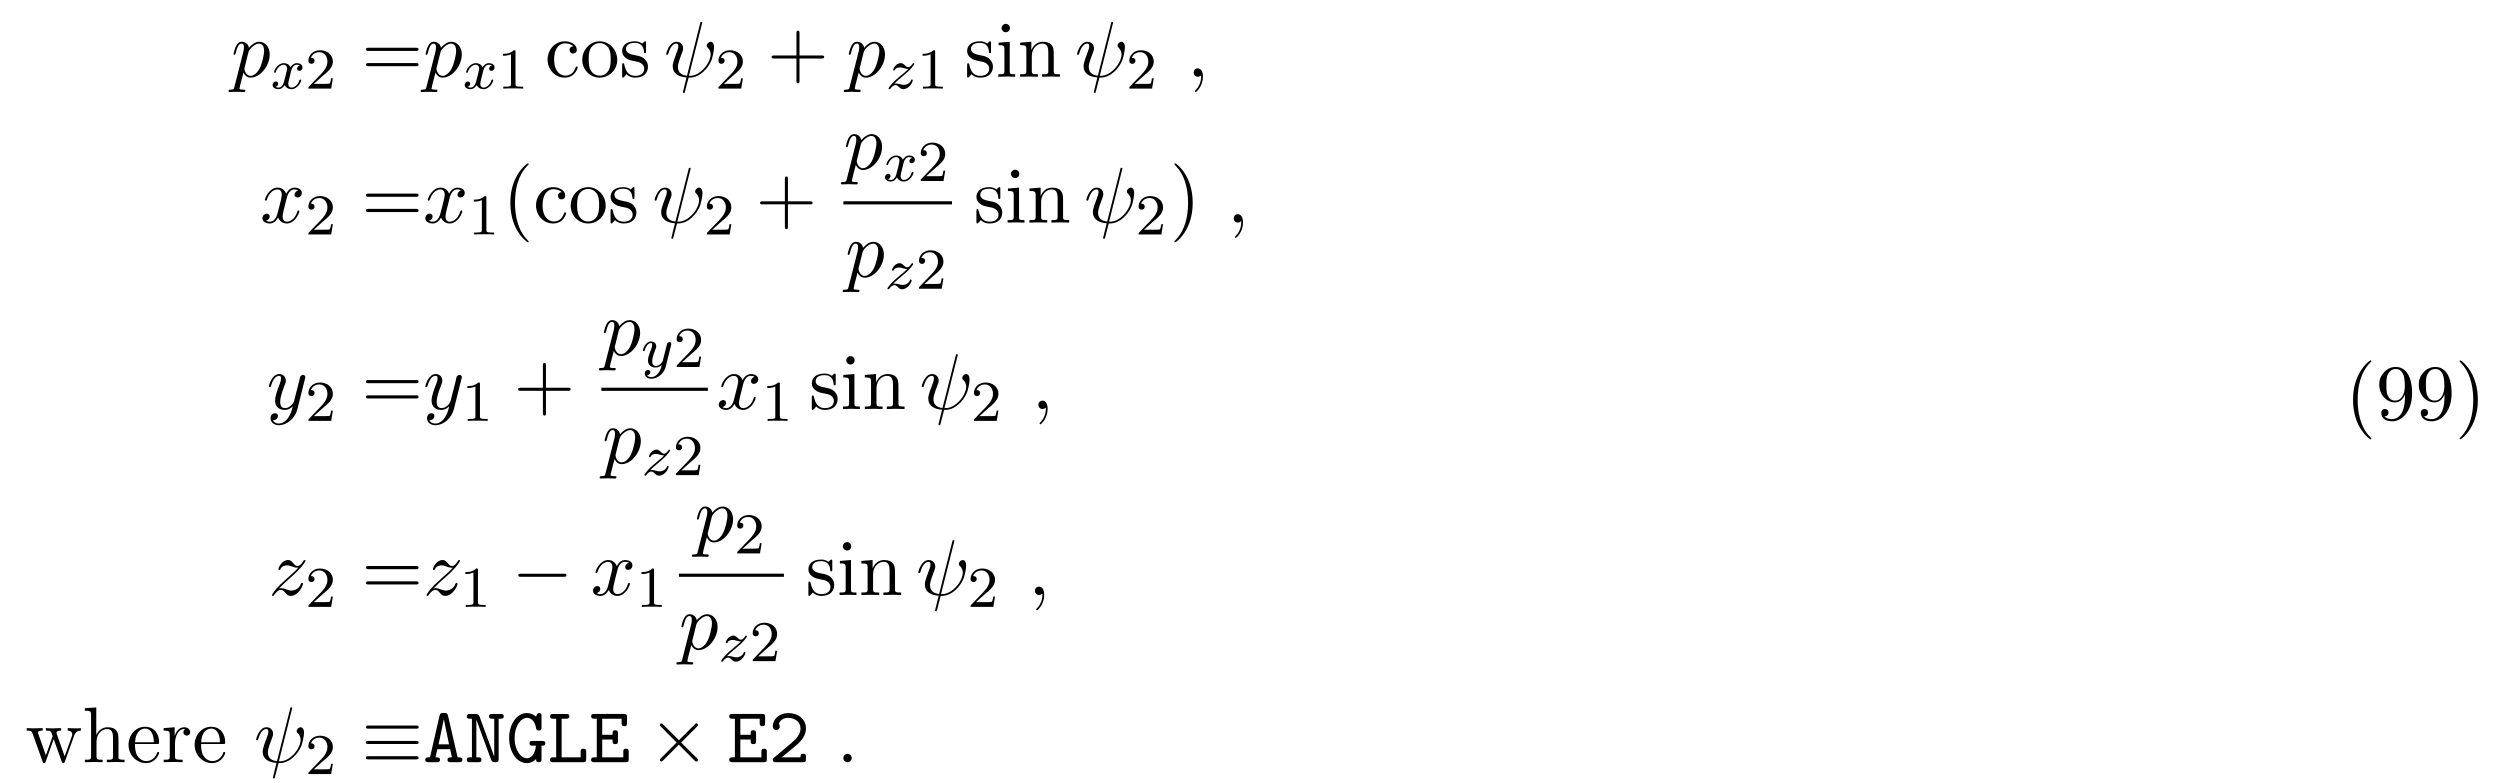
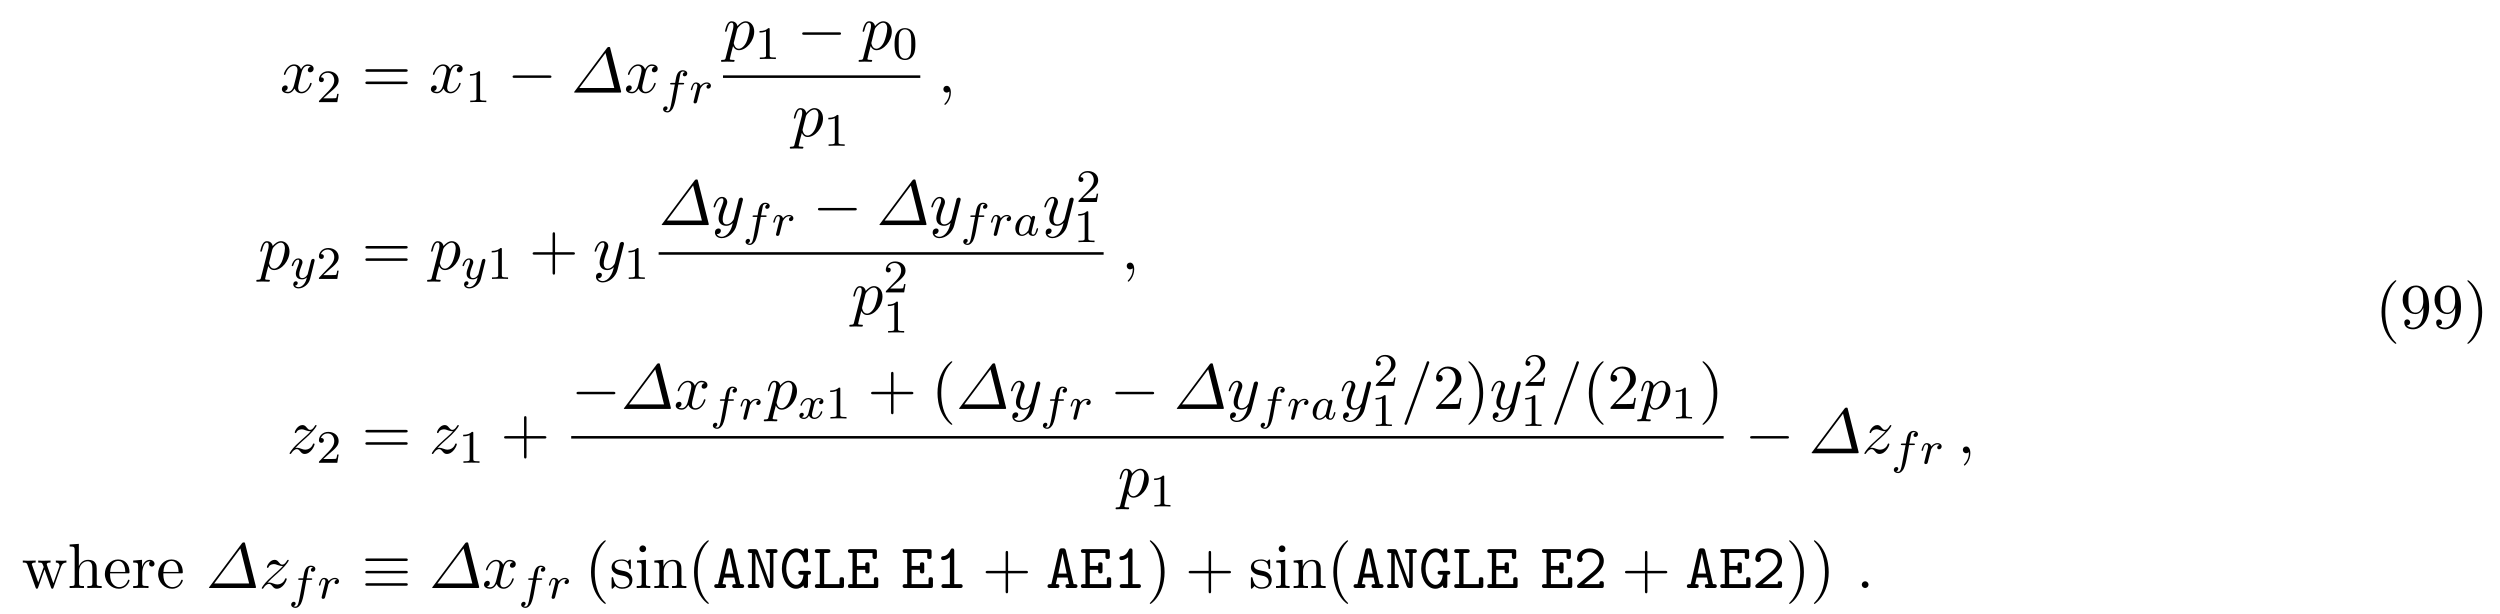
- <svg xmlns="http://www.w3.org/2000/svg" xmlns:xlink="http://www.w3.org/1999/xlink" height="108pt" viewBox="0 0 345 108" width="345pt">
+ <svg xmlns="http://www.w3.org/2000/svg" xmlns:xlink="http://www.w3.org/1999/xlink" height="105pt" viewBox="0 0 428 105" width="428pt">
  <symbol id="a" overflow="visible">
+     <path d="m3.641-3.297c.062-.281.312-1.281 1.078-1.281.062 0 .312 0 .547.141-.297.047-.516.328-.516.594 0 .172.109.375.406.375.25 0 .594-.203.594-.625 0-.578-.641-.734-1.016-.734-.641 0-1.016.578-1.141.844-.281-.734-.875-.844-1.188-.844-1.125 0-1.75 1.422-1.75 1.688 0 .109.109.109.125.109.094 0 .125-.016.141-.125.375-1.156 1.094-1.422 1.469-1.422.203 0 .594.094.594.734 0 .328-.188 1.062-.594 2.594-.172.672-.562 1.125-1.031 1.125-.078 0-.328 0-.547-.141.266-.047.5-.281.5-.578s-.234-.391-.391-.391c-.328 0-.609.281-.609.641 0 .5.547.719 1.031.719.719 0 1.109-.766 1.141-.828.141.391.531.828 1.188.828 1.109 0 1.734-1.406 1.734-1.688 0-.109-.094-.109-.125-.109-.094 0-.125.047-.141.125-.359 1.172-1.109 1.422-1.453 1.422-.422 0-.594-.344-.594-.719 0-.234.062-.469.172-.953zm0 0" />
+   </symbol>
+   <symbol id="b" overflow="visible">
+     <path d="m6.734-7.547c-.047-.219-.062-.266-.25-.266-.109 0-.188 0-.344.203l-5.516 7.391c-.094.109-.094.125-.094.156 0 .047.016.062.25.062h7.516c.188 0 .281 0 .281-.109 0-.047 0-.109-.016-.156zm-.828.766 1.5 6h-5.984zm0 0" />
+   </symbol>
+   <symbol id="c" overflow="visible">
    <path d="m.484 1.328c-.078.375-.109.453-.578.453-.141 0-.25 0-.25.203 0 .094.047.125.141.125.297 0 .609-.031.906-.031.359 0 .734.031 1.078.031.062 0 .203 0 .203-.219 0-.109-.109-.109-.266-.109-.547 0-.547-.078-.547-.172 0-.141.469-1.922.547-2.188.141.312.438.703 1 .703 1.266 0 2.625-1.594 2.625-3.203 0-1.016-.625-1.75-1.453-1.75-.547 0-1.062.406-1.422.828-.109-.594-.578-.828-.984-.828-.5 0-.703.438-.812.625-.188.375-.328 1.031-.328 1.062 0 .109.109.109.125.109.109 0 .125-.016.188-.25.188-.781.406-1.297.797-1.297.188 0 .328.078.328.5 0 .25-.031.375-.062.562zm1.922-4.734c.078-.297.375-.594.578-.766.375-.328.688-.406.875-.406.438 0 .703.375.703 1.016 0 .656-.359 1.906-.562 2.312-.375.766-.891 1.125-1.297 1.125-.719 0-.859-.906-.859-.969 0-.016 0-.047.031-.172zm0 0" />
  </symbol>
-   <symbol id="b" overflow="visible">
-     <path d="m5.25-7.281c.016-.047.047-.109.047-.172 0-.109-.078-.109-.141-.109-.109 0-.125.016-.156.219l-1.812 7.203c-.828-.094-1.25-.5-1.25-1.219 0-.219 0-.5.594-2.031.047-.125.125-.312.125-.531 0-.5-.359-.906-.906-.906-1.031 0-1.438 1.594-1.438 1.688 0 .109.109.109.141.109.109 0 .109-.016.172-.203.297-1.031.734-1.344 1.094-1.344.094 0 .281 0 .281.344 0 .281-.109.562-.25.938-.531 1.375-.531 1.656-.531 1.844 0 1.031.859 1.484 1.906 1.547-.094.391-.094.422-.25 1-.031.109-.25 1-.25 1.031 0 .016 0 .109.141.109.016 0 .062 0 .094-.047.031-.016.094-.297.125-.438l.422-1.625c.406 0 1.359 0 2.391-1.172.438-.5.672-.984.797-1.312.094-.266.328-1.219.328-1.703 0-.609-.297-.766-.469-.766-.281 0-.547.297-.547.531 0 .141.062.203.156.297.125.125.391.406.391.922 0 .703-.562 1.594-.953 1.984-.953.969-1.656.969-2.047.969zm0 0" />
-   </symbol>
-   <symbol id="c" overflow="visible">
+   <symbol id="d" overflow="visible">
    <path d="m2.219-.016c0-.719-.281-1.141-.703-1.141-.359 0-.578.266-.578.578 0 .297.219.578.578.578.125 0 .266-.047.375-.141.047-.016.047-.031.062-.031s.016.016.016.156c0 .812-.375 1.469-.734 1.828-.125.125-.125.141-.125.172 0 .078.062.125.109.125.125 0 1-.844 1-2.125zm0 0" />
-   </symbol>
-   <symbol id="d" overflow="visible">
-     <path d="m3.641-3.297c.062-.281.312-1.281 1.078-1.281.062 0 .312 0 .547.141-.297.047-.516.328-.516.594 0 .172.109.375.406.375.25 0 .594-.203.594-.625 0-.578-.641-.734-1.016-.734-.641 0-1.016.578-1.141.844-.281-.734-.875-.844-1.188-.844-1.125 0-1.75 1.422-1.75 1.688 0 .109.109.109.125.109.094 0 .125-.016.141-.125.375-1.156 1.094-1.422 1.469-1.422.203 0 .594.094.594.734 0 .328-.188 1.062-.594 2.594-.172.672-.562 1.125-1.031 1.125-.078 0-.328 0-.547-.141.266-.047.5-.281.5-.578s-.234-.391-.391-.391c-.328 0-.609.281-.609.641 0 .5.547.719 1.031.719.719 0 1.109-.766 1.141-.828.141.391.531.828 1.188.828 1.109 0 1.734-1.406 1.734-1.688 0-.109-.094-.109-.125-.109-.094 0-.125.047-.141.125-.359 1.172-1.109 1.422-1.453 1.422-.422 0-.594-.344-.594-.719 0-.234.062-.469.172-.953zm0 0" />
  </symbol>
  <symbol id="e" overflow="visible">
    <path d="m5.297-4.156c.047-.156.047-.172.047-.25 0-.203-.156-.297-.312-.297-.109 0-.281.062-.391.234-.016.047-.109.391-.141.594-.078.281-.156.578-.219.859l-.5 1.969c-.047.156-.516.922-1.234.922-.547 0-.672-.469-.672-.875 0-.5.188-1.188.562-2.141.172-.453.219-.562.219-.781 0-.5-.359-.906-.906-.906-1.031 0-1.438 1.594-1.438 1.688 0 .109.109.109.141.109.109 0 .109-.016.172-.203.297-1.016.734-1.344 1.094-1.344.094 0 .281 0 .281.344 0 .281-.109.562-.188.766-.438 1.156-.641 1.781-.641 2.297 0 .969.688 1.297 1.344 1.297.422 0 .781-.188 1.094-.5-.141.578-.266 1.109-.703 1.688-.281.359-.703.688-1.203.688-.156 0-.641-.031-.828-.469.172 0 .312 0 .469-.125.109-.094.219-.234.219-.453 0-.328-.297-.375-.406-.375-.25 0-.609.172-.609.703 0 .547.484.953 1.156.953 1.125 0 2.25-.984 2.547-2.219zm0 0" />
  </symbol>
  <symbol id="f" overflow="visible">
    <path d="m1.453-.906c.594-.625.906-.906 1.297-1.25 0 0 .672-.578 1.062-.969 1.047-1.016 1.281-1.547 1.281-1.594 0-.109-.094-.109-.125-.109-.078 0-.109.031-.156.125-.328.531-.562.703-.828.703-.25 0-.391-.172-.547-.359-.203-.25-.391-.469-.75-.469-.828 0-1.328 1.016-1.328 1.25 0 .062.031.125.141.125.094 0 .109-.062.141-.125.203-.5.828-.516.922-.516.234 0 .438.078.688.172.438.156.562.156.844.156-.391.469-1.312 1.25-1.516 1.438l-.984.906c-.75.734-1.125 1.359-1.125 1.438 0 .109.109.109.125.109.094 0 .109-.031.188-.141.25-.391.578-.688.922-.688.25 0 .359.109.625.422.188.234.391.406.703.406 1.078 0 1.719-1.391 1.719-1.688 0-.047-.047-.109-.141-.109s-.109.062-.156.141c-.25.719-.938.922-1.297.922-.219 0-.422-.062-.641-.141-.375-.141-.547-.188-.766-.188-.031 0-.203 0-.297.031zm0 0" />
  </symbol>
  <symbol id="g" overflow="visible">
+     <path d="m4.781-7.766c.062-.141.062-.188.062-.203 0-.109-.094-.203-.219-.203-.078 0-.156.031-.188.094l-3.781 10.391c-.062.141-.062.188-.062.203 0 .109.109.203.219.203.141 0 .188-.062.25-.25zm0 0" />
+   </symbol>
+   <symbol id="h" overflow="visible">
    <path d="m2.094-.578c0-.312-.266-.578-.578-.578s-.578.266-.578.578.266.578.578.578.578-.266.578-.578zm0 0" />
  </symbol>
-   <symbol id="h" overflow="visible">
+   <symbol id="i" overflow="visible">
+     <path d="m2.25-1.625c.125-.125.453-.391.594-.5.484-.453.953-.891.953-1.609 0-.953-.797-1.562-1.781-1.562-.969 0-1.594.719-1.594 1.438 0 .391.312.438.422.438.172 0 .422-.109.422-.422 0-.406-.406-.406-.5-.406.234-.594.766-.781 1.156-.781.734 0 1.125.625 1.125 1.297 0 .828-.578 1.438-1.531 2.391l-1 1.047c-.094.078-.094.094-.094.297h3.141l.234-1.422h-.25c-.016.156-.078.547-.172.703-.047.062-.656.062-.781.062h-1.422zm0 0" />
+   </symbol>
+   <symbol id="j" overflow="visible">
+     <path d="m2.5-5.078c0-.219-.016-.219-.234-.219-.328.312-.75.5-1.5.5v.266c.219 0 .641 0 1.109-.203v4.078c0 .297-.031.391-.781.391h-.281v.266c.328-.031 1.016-.031 1.375-.031s1.047 0 1.375.031v-.266h-.281c-.75 0-.781-.094-.781-.391zm0 0" />
+   </symbol>
+   <symbol id="k" overflow="visible">
+     <path d="m3.891-2.547c0-.844-.078-1.359-.344-1.875-.344-.703-1-.875-1.438-.875-1 0-1.375.75-1.484.969-.281.578-.297 1.375-.297 1.781 0 .531.016 1.328.406 1.969.359.594.953.75 1.375.75.391 0 1.062-.125 1.469-.906.297-.578.312-1.297.312-1.812zm-1.781 2.484c-.266 0-.812-.125-.984-.953-.094-.453-.094-1.203-.094-1.625 0-.547 0-1.109.094-1.547.172-.812.781-.891.984-.891.266 0 .828.141.984.859.094.438.094 1.047.094 1.578 0 .469 0 1.188-.094 1.641-.172.828-.719.938-.984.938zm0 0" />
+   </symbol>
+   <symbol id="l" overflow="visible">
+     <path d="m7.5-3.562c.156 0 .359 0 .359-.219s-.203-.219-.359-.219h-6.531c-.156 0-.359 0-.359.219s.203.219.375.219zm0 2.109c.156 0 .359 0 .359-.219s-.203-.219-.359-.219h-6.516c-.172 0-.375 0-.375.219s.203.219.359.219zm0 0" />
+   </symbol>
+   <symbol id="m" overflow="visible">
+     <path d="m4.453-2.516h3.047c.156 0 .359 0 .359-.203 0-.219-.203-.219-.359-.219h-3.047v-3.062c0-.156 0-.359-.203-.359-.219 0-.219.203-.219.359v3.062h-3.062c-.156 0-.359 0-.359.219 0 .203.203.203.359.203h3.062v3.062c0 .156 0 .359.219.359.203 0 .203-.203.203-.359zm0 0" />
+   </symbol>
+   <symbol id="n" overflow="visible">
+     <path d="m3.609 2.625c0-.047 0-.062-.188-.25-1.359-1.375-1.703-3.438-1.703-5.094 0-1.906.406-3.797 1.75-5.172.141-.125.141-.141.141-.188 0-.062-.047-.094-.109-.094-.109 0-1.094.734-1.734 2.125-.562 1.188-.688 2.406-.688 3.328 0 .844.125 2.156.719 3.391.656 1.344 1.594 2.047 1.703 2.047.062 0 .109-.031.109-.094zm0 0" />
+   </symbol>
+   <symbol id="o" overflow="visible">
+     <path d="m1.391-.844 1.156-1.125c1.703-1.5 2.344-2.094 2.344-3.172 0-1.25-.969-2.125-2.312-2.125-1.219 0-2.031 1-2.031 1.969 0 .625.547.625.578.625.188 0 .562-.141.562-.578 0-.297-.188-.578-.578-.578-.078 0-.109 0-.141.016.25-.703.844-1.109 1.469-1.109 1 0 1.469.875 1.469 1.781 0 .859-.547 1.734-1.141 2.406l-2.094 2.328c-.125.125-.125.141-.125.406h4.047l.297-1.891h-.266c-.062.312-.125.797-.234.969-.078.078-.797.078-1.047.078zm0 0" />
+   </symbol>
+   <symbol id="p" overflow="visible">
+     <path d="m3.156-2.719c0-.859-.125-2.172-.719-3.406-.656-1.344-1.594-2.047-1.703-2.047-.062 0-.109.031-.109.094 0 .047 0 .062.203.266 1.062 1.078 1.688 2.812 1.688 5.094 0 1.859-.406 3.781-1.75 5.156-.141.125-.141.141-.141.188 0 .062.047.094.109.094.109 0 1.094-.734 1.734-2.125.547-1.188.688-2.406.688-3.312zm0 0" />
+   </symbol>
+   <symbol id="q" overflow="visible">
+     <path d="m6.75-3.672c.203-.531.531-.688.922-.688v-.344c-.25.031-.562.031-.797.031-.328 0-.812-.016-1.016-.031v.344c.391 0 .625.203.625.516 0 .062 0 .094-.047.234l-1 2.797-1.078-3.047c-.047-.125-.047-.156-.047-.203 0-.297.422-.297.641-.297v-.344c-.312.016-.875.031-1.141.031-.328 0-.641 0-.969-.031v.344c.406 0 .578.016.688.156.062.062.172.391.25.609l-.938 2.641-1.031-2.922c-.062-.125-.062-.156-.062-.188 0-.297.438-.297.656-.297v-.344c-.328.016-.938.031-1.203.031-.031 0-.609 0-1-.031v.344c.531 0 .672.031.797.375l1.375 3.859c.062.156.094.25.234.25s.156-.078.219-.219l1.094-3.094 1.109 3.094c.047.125.078.219.219.219.156 0 .188-.109.219-.219zm0 0" />
+   </symbol>
+   <symbol id="r" overflow="visible">
+     <path d="m1.203-.828c0 .484-.125.484-.859.484v.344c.391-.016.938-.031 1.234-.031.281 0 .859.016 1.219.031v-.344c-.719 0-.844 0-.844-.484v-2c0-1.141.766-1.75 1.469-1.75.688 0 .812.594.812 1.203v2.547c0 .484-.125.484-.859.484v.344c.391-.016.938-.031 1.234-.031.281 0 .859.016 1.219.031v-.344c-.562 0-.828 0-.844-.328v-2.078c0-.938 0-1.281-.344-1.672-.141-.188-.5-.406-1.141-.406-.922 0-1.391.656-1.578 1.078v-3.812l-1.578.109v.344c.766 0 .859.078.859.609zm0 0" />
+   </symbol>
+   <symbol id="s" overflow="visible">
+     <path d="m1.219-2.75c.062-1.625.984-1.891 1.359-1.891 1.125 0 1.234 1.469 1.234 1.891zm-.016.234h3.047c.25 0 .281 0 .281-.234 0-1.078-.594-2.141-1.953-2.141-1.266 0-2.266 1.125-2.266 2.484 0 1.469 1.141 2.531 2.391 2.531 1.328 0 1.828-1.219 1.828-1.422 0-.109-.094-.125-.141-.125-.109 0-.125.062-.141.141-.391 1.125-1.375 1.125-1.484 1.125-.547 0-.984-.328-1.234-.734-.328-.516-.328-1.234-.328-1.625zm0 0" />
+   </symbol>
+   <symbol id="t" overflow="visible">
+     <path d="m1.828-3.625v-1.203l-1.516.125v.344c.75 0 .844.078.844.609v2.922c0 .484-.125.484-.844.484v.344c.422-.016.938-.031 1.234-.031.438 0 .953 0 1.391.031v-.344h-.234c-.812 0-.828-.109-.828-.5v-1.688c0-1.078.453-2.047 1.281-2.047.078 0 .109 0 .125.016-.031 0-.25.141-.25.422 0 .297.234.469.469.469.203 0 .469-.141.469-.484s-.344-.672-.812-.672c-.797 0-1.188.734-1.328 1.203zm0 0" />
+   </symbol>
+   <symbol id="u" overflow="visible">
+     <path d="m2.266-2.109c.25.031 1.141.219 1.141 1 0 .547-.391.984-1.234.984-.922 0-1.312-.609-1.516-1.547-.031-.141-.047-.188-.156-.188-.141 0-.141.078-.141.281v1.438c0 .188 0 .266.125.266.047 0 .062-.016.266-.219.031-.031.031-.047.219-.25.484.453.969.469 1.203.469 1.25 0 1.75-.734 1.75-1.516 0-.578-.328-.906-.453-1.047-.359-.344-.781-.438-1.25-.516-.609-.125-1.328-.266-1.328-.891 0-.391.281-.828 1.219-.828 1.188 0 1.25.969 1.266 1.312.016.094.109.094.141.094.141 0 .141-.047.141-.25v-1.109c0-.188 0-.266-.125-.266-.047 0-.078 0-.219.141-.031.031-.141.141-.188.172-.406-.312-.859-.312-1.016-.312-1.328 0-1.75.734-1.75 1.344 0 .391.172.688.469.922.344.297.656.359 1.438.516zm0 0" />
+   </symbol>
+   <symbol id="v" overflow="visible">
+     <path d="m1.938-4.828-1.531.125v.344c.703 0 .797.062.797.594v2.938c0 .484-.109.484-.844.484v.344c.344-.016.938-.031 1.203-.031.375 0 .766.016 1.125.031v-.344c-.719 0-.75-.047-.75-.469zm.031-1.891c0-.344-.266-.578-.578-.578-.328 0-.578.297-.578.578 0 .297.25.578.578.578.312 0 .578-.234.578-.578zm0 0" />
+   </symbol>
+   <symbol id="w" overflow="visible">
+     <path d="m1.203-3.75v2.922c0 .484-.125.484-.859.484v.344c.391-.016.938-.031 1.234-.031.281 0 .859.016 1.219.031v-.344c-.719 0-.844 0-.844-.484v-2c0-1.141.766-1.75 1.469-1.75.688 0 .812.594.812 1.203v2.547c0 .484-.125.484-.859.484v.344c.391-.016.938-.031 1.234-.031.281 0 .859.016 1.219.031v-.344c-.562 0-.828 0-.844-.328v-2.078c0-.938 0-1.281-.344-1.672-.141-.188-.5-.406-1.141-.406-.797 0-1.312.469-1.609 1.156v-1.156l-1.547.125v.344c.766 0 .859.078.859.609zm0 0" />
+   </symbol>
+   <symbol id="x" overflow="visible">
+     <path d="m4-3.469v.344c0 2.562-1.125 3.062-1.766 3.062-.188 0-.766-.031-1.062-.391.469 0 .562-.328.562-.5 0-.344-.266-.516-.5-.516-.172 0-.5.109-.5.531 0 .734.578 1.172 1.516 1.172 1.406 0 2.734-1.484 2.734-3.828 0-2.922-1.25-3.672-2.219-3.672-.609 0-1.141.203-1.609.688-.453.5-.703.953-.703 1.766 0 1.359.969 2.438 2.188 2.438.656 0 1.109-.453 1.359-1.094zm-1.344.844c-.188 0-.688 0-1.016-.688-.203-.406-.203-.953-.203-1.484 0-.594 0-1.109.234-1.5.297-.547.703-.688 1.094-.688.5 0 .859.359 1.047.859.125.344.172 1.031.172 1.531 0 .906-.375 1.969-1.328 1.969zm0 0" />
+   </symbol>
+   <symbol id="y" overflow="visible">
+     <path d="m7.188-2.516c.188 0 .375 0 .375-.203 0-.219-.188-.219-.375-.219h-5.906c-.188 0-.375 0-.375.219 0 .203.188.203.375.203zm0 0" />
+   </symbol>
+   <symbol id="z" overflow="visible">
+     <path d="m7.484-4.625c.188 0 .391 0 .391-.219s-.203-.219-.375-.219h-6.516c-.188 0-.391 0-.391.219s.219.219.406.219zm.016 4.234c.172 0 .375 0 .375-.219s-.203-.219-.391-.219h-6.484c-.188 0-.406 0-.406.219s.203.219.391.219zm0-2.125c.172 0 .375 0 .375-.203 0-.219-.203-.219-.375-.219h-6.516c-.188 0-.391 0-.391.219 0 .203.203.203.391.203zm0 0" />
+   </symbol>
+   <symbol id="A" overflow="visible">
+     <path d="m3.047-3.172h.75c.156 0 .25 0 .25-.156 0-.109-.109-.109-.234-.109h-.719c.141-.719.219-1.172.297-1.531.031-.125.047-.219.172-.312.109-.094.172-.109.25-.109.125 0 .25.031.359.094-.047.016-.094.031-.125.062-.141.078-.234.219-.234.375 0 .188.141.297.312.297.234 0 .453-.203.453-.484 0-.375-.391-.562-.766-.562-.281 0-.781.125-1.031.859-.078.188-.078.203-.281 1.312h-.609c-.156 0-.25 0-.25.156 0 .109.109.109.234.109h.578l-.578 3.094c-.156.797-.266 1.484-.703 1.484-.016 0-.188 0-.328-.094.359-.094.359-.422.359-.438 0-.188-.141-.297-.312-.297-.219 0-.453.188-.453.484 0 .344.344.562.734.562.5 0 .828-.516.938-.703.281-.531.469-1.531.484-1.609zm0 0" />
+   </symbol>
+   <symbol id="B" overflow="visible">
+     <path d="m1.531-1.094c.094-.344.188-.688.266-1.047 0-.016.062-.234.062-.281.031-.078.234-.406.438-.594.25-.234.531-.281.672-.281.078 0 .234.016.344.109-.344.078-.391.359-.391.438 0 .172.125.297.312.297.203 0 .453-.172.453-.5 0-.281-.25-.562-.703-.562-.547 0-.906.359-1.078.578-.156-.578-.703-.578-.781-.578-.281 0-.484.188-.609.438-.188.359-.281.766-.281.781 0 .078.062.109.125.109.109 0 .109-.031.172-.25.094-.391.234-.859.562-.859.219 0 .266.203.266.375 0 .156-.047.297-.109.562-.016.062-.141.531-.172.641l-.297 1.203c-.031.125-.078.312-.078.344 0 .188.156.25.266.25.281 0 .328-.219.391-.5zm0 0" />
+   </symbol>
+   <symbol id="C" overflow="visible">
+     <path d="m4.125-3c.031-.109.031-.125.031-.188 0-.203-.156-.25-.25-.25-.047 0-.219.016-.328.219-.016.047-.094.328-.125.5l-.484 1.906c0 .031-.344.672-.922.672-.391 0-.531-.297-.531-.641 0-.469.266-1.172.453-1.641.078-.203.109-.266.109-.422 0-.438-.359-.672-.719-.672-.797 0-1.125 1.125-1.125 1.219 0 .078.062.109.125.109.109 0 .109-.047.141-.125.203-.703.547-.984.828-.984.125 0 .188.078.188.266 0 .172-.062.359-.109.5-.328.844-.469 1.25-.469 1.625 0 .781.594.984 1.062.984.375 0 .641-.172.844-.344-.125.438-.203.75-.5 1.141-.266.312-.578.531-.938.531-.141 0-.438-.031-.594-.266.422-.031.453-.391.453-.438 0-.188-.156-.297-.312-.297-.188 0-.453.141-.453.531 0 .375.344.688.906.688.812 0 1.719-.656 1.969-1.609zm0 0" />
+   </symbol>
+   <symbol id="D" overflow="visible">
+     <path d="m3.125-3.031c-.078-.141-.297-.484-.797-.484-.938 0-1.984 1.109-1.984 2.281 0 .844.531 1.312 1.141 1.312.516 0 .953-.406 1.094-.562.141.547.688.562.781.562.375 0 .547-.297.609-.438.172-.281.281-.75.281-.781 0-.047-.031-.109-.125-.109s-.109.062-.172.25c-.109.438-.25.859-.562.859-.188 0-.266-.156-.266-.375 0-.141.078-.406.125-.609s.172-.672.203-.812l.156-.609c.047-.188.125-.531.125-.562 0-.188-.156-.25-.25-.25-.125 0-.328.078-.359.328zm-.547 2.172c-.391.547-.812.719-1.062.719-.375 0-.547-.344-.547-.75 0-.375.203-1.234.391-1.578.219-.484.609-.828.984-.828.516 0 .672.594.672.688 0 .031-.203.812-.25 1.016-.109.375-.109.391-.188.734zm0 0" />
+   </symbol>
+   <symbol id="E" overflow="visible">
    <path d="m4-3.172c-.359.078-.375.391-.375.422 0 .172.141.297.312.297s.438-.141.438-.484c0-.453-.5-.578-.797-.578-.359 0-.672.266-.859.578-.172-.422-.578-.578-.906-.578-.875 0-1.359 1-1.359 1.219 0 .078.062.109.125.109.094 0 .109-.047.125-.141.188-.578.672-.969 1.078-.969.312 0 .469.234.469.516 0 .156-.094.531-.156.781-.062.234-.234.938-.281 1.094-.109.422-.391.766-.75.766-.031 0-.234 0-.406-.109.359-.094.359-.422.359-.438 0-.188-.141-.297-.312-.297-.219 0-.453.188-.453.484 0 .375.391.578.797.578.422 0 .719-.312.859-.578.188.391.547.578.938.578.859 0 1.344-1 1.344-1.219 0-.078-.062-.109-.125-.109-.094 0-.109.062-.141.141-.156.531-.609.969-1.062.969-.266 0-.453-.172-.453-.516 0-.156.047-.344.156-.781.047-.25.219-.938.266-1.094.109-.422.391-.766.75-.766.047 0 .25 0 .422.125zm0 0" />
  </symbol>
-   <symbol id="i" overflow="visible">
-     <path d="m1.156-.688c.281-.297.375-.391 1.078-.969.078-.078.641-.531.859-.75.5-.484.812-.922.812-1.016 0-.062-.062-.094-.125-.094-.078 0-.078.016-.156.141-.25.359-.422.422-.578.422-.141 0-.234-.062-.406-.219-.203-.203-.359-.344-.609-.344-.641 0-1.047.719-1.047.938 0 0 0 .094.125.094.078 0 .109-.031.141-.125.094-.234.438-.312.672-.312.188 0 .375.047.578.109.328.094.406.094.578.094-.156.172-.391.391-1 .891-.328.281-.672.547-.891.766-.578.578-.844.969-.844 1.047s.062.094.125.094c.078 0 .094-.016.141-.078.156-.234.406-.484.703-.484.188 0 .266.062.422.219.25.25.391.344.625.344.828 0 1.328-.984 1.328-1.234 0-.078-.047-.109-.125-.109s-.094.047-.125.141c-.156.391-.594.609-.984.609-.156 0-.328-.047-.578-.109-.328-.078-.406-.078-.531-.078-.078 0-.125 0-.188.016zm0 0" />
-   </symbol>
-   <symbol id="j" overflow="visible">
-     <path d="m4.125-3c.031-.109.031-.125.031-.188 0-.203-.156-.25-.25-.25-.047 0-.219.016-.328.219-.016.047-.094.328-.125.5l-.484 1.906c0 .031-.344.672-.922.672-.391 0-.531-.297-.531-.641 0-.469.266-1.172.453-1.641.078-.203.109-.266.109-.422 0-.438-.359-.672-.719-.672-.797 0-1.125 1.125-1.125 1.219 0 .078.062.109.125.109.109 0 .109-.047.141-.125.203-.703.547-.984.828-.984.125 0 .188.078.188.266 0 .172-.062.359-.109.5-.328.844-.469 1.25-.469 1.625 0 .781.594.984 1.062.984.375 0 .641-.172.844-.344-.125.438-.203.75-.5 1.141-.266.312-.578.531-.938.531-.141 0-.438-.031-.594-.266.422-.031.453-.391.453-.438 0-.188-.156-.297-.312-.297-.188 0-.453.141-.453.531 0 .375.344.688.906.688.812 0 1.719-.656 1.969-1.609zm0 0" />
-   </symbol>
-   <symbol id="k" overflow="visible">
-     <path d="m2.25-1.625c.125-.125.453-.391.594-.5.484-.453.953-.891.953-1.609 0-.953-.797-1.562-1.781-1.562-.969 0-1.594.719-1.594 1.438 0 .391.312.438.422.438.172 0 .422-.109.422-.422 0-.406-.406-.406-.5-.406.234-.594.766-.781 1.156-.781.734 0 1.125.625 1.125 1.297 0 .828-.578 1.438-1.531 2.391l-1 1.047c-.094.078-.094.094-.094.297h3.141l.234-1.422h-.25c-.016.156-.078.547-.172.703-.047.062-.656.062-.781.062h-1.422zm0 0" />
-   </symbol>
-   <symbol id="l" overflow="visible">
-     <path d="m2.5-5.078c0-.219-.016-.219-.234-.219-.328.312-.75.5-1.5.5v.266c.219 0 .641 0 1.109-.203v4.078c0 .297-.031.391-.781.391h-.281v.266c.328-.031 1.016-.031 1.375-.031s1.047 0 1.375.031v-.266h-.281c-.75 0-.781-.094-.781-.391zm0 0" />
-   </symbol>
-   <symbol id="m" overflow="visible">
-     <path d="m7.5-3.562c.156 0 .359 0 .359-.219s-.203-.219-.359-.219h-6.531c-.156 0-.359 0-.359.219s.203.219.375.219zm0 2.109c.156 0 .359 0 .359-.219s-.203-.219-.359-.219h-6.516c-.172 0-.375 0-.375.219s.203.219.359.219zm0 0" />
-   </symbol>
-   <symbol id="n" overflow="visible">
-     <path d="m1.281-2.375c0-1.781.891-2.234 1.469-2.234.094 0 .781 0 1.172.406-.453.031-.516.359-.516.5 0 .281.188.5.5.5.281 0 .5-.188.5-.516 0-.734-.828-1.172-1.672-1.172-1.359 0-2.359 1.188-2.359 2.531 0 1.406 1.078 2.484 2.344 2.484 1.453 0 1.812-1.312 1.812-1.422s-.109-.109-.141-.109c-.109 0-.125.047-.141.109-.328 1.016-1.031 1.141-1.438 1.141-.578 0-1.531-.469-1.531-2.219zm0 0" />
-   </symbol>
-   <symbol id="o" overflow="visible">
-     <path d="m5.141-2.328c0-1.406-1.094-2.562-2.422-2.562-1.359 0-2.406 1.188-2.406 2.562 0 1.406 1.125 2.453 2.406 2.453 1.312 0 2.422-1.078 2.422-2.453zm-2.422 2.172c-.469 0-.938-.219-1.234-.734-.281-.469-.281-1.141-.281-1.531 0-.422 0-1.016.266-1.5.297-.5.812-.719 1.25-.719.484 0 .953.234 1.234.703s.281 1.109.281 1.516c0 .391 0 .984-.25 1.469-.234.484-.719.797-1.266.797zm0 0" />
-   </symbol>
-   <symbol id="p" overflow="visible">
-     <path d="m2.266-2.109c.25.031 1.141.219 1.141 1 0 .547-.391.984-1.234.984-.922 0-1.312-.609-1.516-1.547-.031-.141-.047-.188-.156-.188-.141 0-.141.078-.141.281v1.438c0 .188 0 .266.125.266.047 0 .062-.016.266-.219.031-.031.031-.047.219-.25.484.453.969.469 1.203.469 1.25 0 1.75-.734 1.75-1.516 0-.578-.328-.906-.453-1.047-.359-.344-.781-.438-1.25-.516-.609-.125-1.328-.266-1.328-.891 0-.391.281-.828 1.219-.828 1.188 0 1.25.969 1.266 1.312.016.094.109.094.141.094.141 0 .141-.047.141-.25v-1.109c0-.188 0-.266-.125-.266-.047 0-.078 0-.219.141-.031.031-.141.141-.188.172-.406-.312-.859-.312-1.016-.312-1.328 0-1.75.734-1.75 1.344 0 .391.172.688.469.922.344.297.656.359 1.438.516zm0 0" />
-   </symbol>
-   <symbol id="q" overflow="visible">
-     <path d="m4.453-2.516h3.047c.156 0 .359 0 .359-.203 0-.219-.203-.219-.359-.219h-3.047v-3.062c0-.156 0-.359-.203-.359-.219 0-.219.203-.219.359v3.062h-3.062c-.156 0-.359 0-.359.219 0 .203.203.203.359.203h3.062v3.062c0 .156 0 .359.219.359.203 0 .203-.203.203-.359zm0 0" />
-   </symbol>
-   <symbol id="r" overflow="visible">
-     <path d="m1.938-4.828-1.531.125v.344c.703 0 .797.062.797.594v2.938c0 .484-.109.484-.844.484v.344c.344-.016.938-.031 1.203-.031.375 0 .766.016 1.125.031v-.344c-.719 0-.75-.047-.75-.469zm.031-1.891c0-.344-.266-.578-.578-.578-.328 0-.578.297-.578.578 0 .297.25.578.578.578.312 0 .578-.234.578-.578zm0 0" />
-   </symbol>
-   <symbol id="s" overflow="visible">
-     <path d="m1.203-3.75v2.922c0 .484-.125.484-.859.484v.344c.391-.016.938-.031 1.234-.031.281 0 .859.016 1.219.031v-.344c-.719 0-.844 0-.844-.484v-2c0-1.141.766-1.75 1.469-1.75.688 0 .812.594.812 1.203v2.547c0 .484-.125.484-.859.484v.344c.391-.016.938-.031 1.234-.031.281 0 .859.016 1.219.031v-.344c-.562 0-.828 0-.844-.328v-2.078c0-.938 0-1.281-.344-1.672-.141-.188-.5-.406-1.141-.406-.797 0-1.312.469-1.609 1.156v-1.156l-1.547.125v.344c.766 0 .859.078.859.609zm0 0" />
-   </symbol>
-   <symbol id="t" overflow="visible">
-     <path d="m3.609 2.625c0-.047 0-.062-.188-.25-1.359-1.375-1.703-3.438-1.703-5.094 0-1.906.406-3.797 1.75-5.172.141-.125.141-.141.141-.188 0-.062-.047-.094-.109-.094-.109 0-1.094.734-1.734 2.125-.562 1.188-.688 2.406-.688 3.328 0 .844.125 2.156.719 3.391.656 1.344 1.594 2.047 1.703 2.047.062 0 .109-.031.109-.094zm0 0" />
-   </symbol>
-   <symbol id="u" overflow="visible">
-     <path d="m3.156-2.719c0-.859-.125-2.172-.719-3.406-.656-1.344-1.594-2.047-1.703-2.047-.062 0-.109.031-.109.094 0 .047 0 .062.203.266 1.062 1.078 1.688 2.812 1.688 5.094 0 1.859-.406 3.781-1.75 5.156-.141.125-.141.141-.141.188 0 .062.047.094.109.094.109 0 1.094-.734 1.734-2.125.547-1.188.688-2.406.688-3.312zm0 0" />
-   </symbol>
-   <symbol id="v" overflow="visible">
-     <path d="m6.75-3.672c.203-.531.531-.688.922-.688v-.344c-.25.031-.562.031-.797.031-.328 0-.812-.016-1.016-.031v.344c.391 0 .625.203.625.516 0 .062 0 .094-.047.234l-1 2.797-1.078-3.047c-.047-.125-.047-.156-.047-.203 0-.297.422-.297.641-.297v-.344c-.312.016-.875.031-1.141.031-.328 0-.641 0-.969-.031v.344c.406 0 .578.016.688.156.062.062.172.391.25.609l-.938 2.641-1.031-2.922c-.062-.125-.062-.156-.062-.188 0-.297.438-.297.656-.297v-.344c-.328.016-.938.031-1.203.031-.031 0-.609 0-1-.031v.344c.531 0 .672.031.797.375l1.375 3.859c.062.156.094.25.234.25s.156-.078.219-.219l1.094-3.094 1.109 3.094c.047.125.078.219.219.219.156 0 .188-.109.219-.219zm0 0" />
-   </symbol>
-   <symbol id="w" overflow="visible">
-     <path d="m1.203-.828c0 .484-.125.484-.859.484v.344c.391-.016.938-.031 1.234-.031.281 0 .859.016 1.219.031v-.344c-.719 0-.844 0-.844-.484v-2c0-1.141.766-1.75 1.469-1.75.688 0 .812.594.812 1.203v2.547c0 .484-.125.484-.859.484v.344c.391-.016.938-.031 1.234-.031.281 0 .859.016 1.219.031v-.344c-.562 0-.828 0-.844-.328v-2.078c0-.938 0-1.281-.344-1.672-.141-.188-.5-.406-1.141-.406-.922 0-1.391.656-1.578 1.078v-3.812l-1.578.109v.344c.766 0 .859.078.859.609zm0 0" />
-   </symbol>
-   <symbol id="x" overflow="visible">
-     <path d="m1.219-2.75c.062-1.625.984-1.891 1.359-1.891 1.125 0 1.234 1.469 1.234 1.891zm-.016.234h3.047c.25 0 .281 0 .281-.234 0-1.078-.594-2.141-1.953-2.141-1.266 0-2.266 1.125-2.266 2.484 0 1.469 1.141 2.531 2.391 2.531 1.328 0 1.828-1.219 1.828-1.422 0-.109-.094-.125-.141-.125-.109 0-.125.062-.141.141-.391 1.125-1.375 1.125-1.484 1.125-.547 0-.984-.328-1.234-.734-.328-.516-.328-1.234-.328-1.625zm0 0" />
-   </symbol>
-   <symbol id="y" overflow="visible">
-     <path d="m1.828-3.625v-1.203l-1.516.125v.344c.75 0 .844.078.844.609v2.922c0 .484-.125.484-.844.484v.344c.422-.016.938-.031 1.234-.031.438 0 .953 0 1.391.031v-.344h-.234c-.812 0-.828-.109-.828-.5v-1.688c0-1.078.453-2.047 1.281-2.047.078 0 .109 0 .125.016-.031 0-.25.141-.25.422 0 .297.234.469.469.469.203 0 .469-.141.469-.484s-.344-.672-.812-.672c-.797 0-1.188.734-1.328 1.203zm0 0" />
-   </symbol>
-   <symbol id="z" overflow="visible">
-     <path d="m4-3.469v.344c0 2.562-1.125 3.062-1.766 3.062-.188 0-.766-.031-1.062-.391.469 0 .562-.328.562-.5 0-.344-.266-.516-.5-.516-.172 0-.5.109-.5.531 0 .734.578 1.172 1.516 1.172 1.406 0 2.734-1.484 2.734-3.828 0-2.922-1.25-3.672-2.219-3.672-.609 0-1.141.203-1.609.688-.453.5-.703.953-.703 1.766 0 1.359.969 2.438 2.188 2.438.656 0 1.109-.453 1.359-1.094zm-1.344.844c-.188 0-.688 0-1.016-.688-.203-.406-.203-.953-.203-1.484 0-.594 0-1.109.234-1.5.297-.547.703-.688 1.094-.688.5 0 .859.359 1.047.859.125.344.172 1.031.172 1.531 0 .906-.375 1.969-1.328 1.969zm0 0" />
-   </symbol>
-   <symbol id="A" overflow="visible">
-     <path d="m7.188-2.516c.188 0 .375 0 .375-.203 0-.219-.188-.219-.375-.219h-5.906c-.188 0-.375 0-.375.219 0 .203.188.203.375.203zm0 0" />
-   </symbol>
-   <symbol id="B" overflow="visible">
-     <path d="m7.484-4.625c.188 0 .391 0 .391-.219s-.203-.219-.375-.219h-6.516c-.188 0-.391 0-.391.219s.219.219.406.219zm.016 4.234c.172 0 .375 0 .375-.219s-.203-.219-.391-.219h-6.484c-.188 0-.406 0-.406.219s.203.219.391.219zm0-2.125c.172 0 .375 0 .375-.203 0-.219-.203-.219-.375-.219h-6.516c-.188 0-.391 0-.391.219 0 .203.203.203.391.203zm0 0" />
-   </symbol>
-   <symbol id="C" overflow="visible">
-     <path d="m4.25-3.031-2.188-2.172c-.125-.125-.156-.156-.234-.156-.109 0-.219.109-.219.219 0 .078.016.109.141.219l2.172 2.203-2.172 2.188c-.125.109-.141.141-.141.219 0 .109.109.219.219.219.078 0 .109-.031.234-.156l2.172-2.172 2.25 2.266c.031 0 .109.062.172.062.125 0 .219-.109.219-.219 0-.031 0-.062-.031-.125-.016-.016-1.75-1.734-2.297-2.281l2-2c.047-.062.219-.203.266-.281.016-.016.062-.062.062-.141 0-.109-.094-.219-.219-.219-.094 0-.141.047-.25.172zm0 0" />
-   </symbol>
-   <symbol id="D" overflow="visible">
+   <symbol id="F" overflow="visible">
    <path d="m3.453-6.375c-.109-.406-.25-.422-.594-.422-.312 0-.5 0-.594.422l-1.312 5.703c-.156 0-.406 0-.469.031-.125.062-.188.172-.188.312 0 .328.281.328.469.328h1.109c.203 0 .453 0 .453-.328 0-.344-.219-.344-.609-.344l.25-1.125h1.766l.25 1.125c-.391 0-.609 0-.609.344 0 .328.266.328.469.328h1.109c.188 0 .469 0 .469-.328 0-.141-.062-.25-.188-.297-.062-.047-.312-.047-.469-.047zm-.594.469h.016l.703 3.438h-1.438zm0 0" />
  </symbol>
-   <symbol id="E" overflow="visible">
+   <symbol id="G" overflow="visible">
    <path d="m2.078-6.266c-.141-.359-.297-.391-.594-.391h-.75c-.156 0-.422 0-.422.312 0 .344.25.344.422.344h.281v5.328h-.281c-.156 0-.422 0-.422.328 0 .344.25.344.422.344h1.156c.172 0 .438 0 .438-.328 0-.344-.25-.344-.438-.344h-.266v-5.172h.016l2 5.453c.141.375.312.391.609.391.312 0 .453-.031.453-.453v-5.547h.266c.172 0 .438 0 .438-.328s-.266-.328-.438-.328h-1.156c-.172 0-.438 0-.438.328s.281.328.438.328h.281v5.188h-.016zm0 0" />
  </symbol>
-   <symbol id="F" overflow="visible">
+   <symbol id="H" overflow="visible">
    <path d="m4.891-2.281c.266 0 .516 0 .516-.344 0-.312-.281-.312-.438-.312h-1.297c-.172 0-.438 0-.438.312 0 .344.25.344.438.344h.453c-.141 1.219-.672 1.734-1.25 1.734-.875 0-1.703-1.172-1.703-2.781 0-1.672.875-2.797 1.719-2.797.375 0 1.062.25 1.25 1.438.031.188.094.312.375.312.375 0 .375-.234.375-.453v-1.516c0-.172 0-.438-.328-.438-.219 0-.281.125-.438.484-.391-.328-.828-.484-1.281-.484-1.312 0-2.422 1.469-2.422 3.438 0 2.016 1.125 3.469 2.422 3.469.625 0 1.078-.328 1.297-.578 0 .234 0 .453.391.453.359 0 .359-.234.359-.453zm0 0" />
  </symbol>
-   <symbol id="G" overflow="visible">
+   <symbol id="I" overflow="visible">
    <path d="m1.938-6h.609c.156 0 .453 0 .453-.328s-.281-.328-.453-.328h-1.766c-.172 0-.438 0-.438.328s.281.328.438.328h.406v5.328h-.406c-.172 0-.438 0-.438.344 0 .328.281.328.438.328h4.109c.359 0 .438-.094.438-.453v-.969c0-.219 0-.438-.375-.438-.391 0-.391.219-.391.438v.75h-2.625zm0 0" />
  </symbol>
-   <symbol id="H" overflow="visible">
+   <symbol id="J" overflow="visible">
    <path d="m1.062-.672h-.328c-.172 0-.453 0-.453.344 0 .328.281.328.453.328h4.297c.375 0 .438-.094.438-.453v-.969c0-.203 0-.438-.359-.438-.391 0-.391.219-.391.438v.75h-2.906v-2.453h1.422c0 .453 0 .625.391.625.359 0 .359-.234.359-.438v-1.016c0-.219 0-.453-.359-.453-.391 0-.391.172-.391.625h-1.422v-2.219h2.672v.578c0 .203 0 .453.375.453s.375-.234.375-.453v-.797c0-.328-.062-.438-.438-.438h-4.062c-.172 0-.453 0-.453.312 0 .344.281.344.453.344h.328zm0 0" />
  </symbol>
-   <symbol id="I" overflow="visible">
+   <symbol id="K" overflow="visible">
+     <path d="m3.391-6.344c0-.172 0-.438-.328-.438-.203 0-.266.125-.328.266-.406.922-.984 1.047-1.188 1.062-.172.016-.406.031-.406.344 0 .266.203.328.359.328.219 0 .656-.078 1.141-.484v4.594h-1c-.172 0-.438 0-.438.344 0 .328.281.328.438.328h2.75c.156 0 .438 0 .438-.328 0-.344-.266-.344-.438-.344h-1zm0 0" />
+   </symbol>
+   <symbol id="L" overflow="visible">
    <path d="m.734-.625c-.109.078-.172.141-.172.281 0 .344.281.344.453.344h3.703c.359 0 .422-.094.422-.453v-.281c0-.203 0-.438-.359-.438-.391 0-.391.203-.391.5h-2.594c.641-.547 1.688-1.375 2.156-1.797.688-.625 1.188-1.312 1.188-2.188 0-1.312-1.094-2.125-2.422-2.125-1.297 0-2.156.891-2.156 1.812 0 .406.312.531.5.531.219 0 .469-.188.469-.484 0-.141-.047-.281-.141-.359.156-.5.672-.844 1.266-.844.906 0 1.734.516 1.734 1.469 0 .766-.531 1.391-1.25 2zm0 0" />
  </symbol>
-   <use x="31.882" xlink:href="#a" y="10.591" />
-   <use x="37.37" xlink:href="#h" y="12.228" />
-   <use x="42.137" xlink:href="#k" y="12.228" />
-   <use x="49.9" xlink:href="#m" y="10.591" />
-   <use x="58.385" xlink:href="#a" y="10.591" />
-   <use x="63.873" xlink:href="#h" y="12.228" />
-   <use x="68.64" xlink:href="#l" y="12.228" />
-   <g>
-     <use x="75.191" xlink:href="#n" y="10.591" />
-     <use x="80.039" xlink:href="#o" y="10.591" />
-     <use x="85.494" xlink:href="#p" y="10.591" />
-   </g>
-   <use x="91.615" xlink:href="#b" y="10.591" />
-   <use x="98.721" xlink:href="#k" y="12.228" />
-   <use x="105.878" xlink:href="#q" y="10.591" />
-   <use x="116.787" xlink:href="#a" y="10.591" />
-   <use x="122.275" xlink:href="#i" y="12.228" />
-   <use x="126.551" xlink:href="#l" y="12.228" />
-   <g>
-     <use x="133.101" xlink:href="#p" y="10.591" />
-     <use x="137.404" xlink:href="#r" y="10.591" />
-     <use x="140.434" xlink:href="#s" y="10.591" />
-   </g>
-   <use x="148.314" xlink:href="#b" y="10.591" />
-   <use x="155.42" xlink:href="#k" y="12.228" />
-   <use x="163.788" xlink:href="#c" y="10.591" />
-   <use x="35.903" xlink:href="#d" y="30.718" />
-   <use x="42.137" xlink:href="#k" y="32.354" />
-   <use x="49.9" xlink:href="#m" y="30.718" />
-   <use x="58.385" xlink:href="#d" y="30.718" />
-   <use x="64.62" xlink:href="#l" y="32.354" />
-   <g>
-     <use x="69.352" xlink:href="#t" y="30.718" />
-     <use x="73.595" xlink:href="#n" y="30.718" />
-     <use x="78.443" xlink:href="#o" y="30.718" />
-     <use x="83.897" xlink:href="#p" y="30.718" />
-   </g>
-   <use x="90.019" xlink:href="#b" y="30.718" />
-   <use x="97.125" xlink:href="#k" y="32.354" />
-   <use x="104.281" xlink:href="#q" y="30.718" />
-   <use x="116.386" xlink:href="#a" y="23.338" />
-   <use x="121.874" xlink:href="#h" y="24.974" />
-   <use x="126.641" xlink:href="#k" y="24.974" />
-   <path d="m.001-.001h14.988" fill="none" stroke="#000" stroke-miterlimit="10" stroke-width=".436" transform="matrix(1 0 0 -1 116.386 27.991)" />
-   <use x="116.631" xlink:href="#a" y="38.201" />
-   <use x="122.12" xlink:href="#i" y="39.838" />
-   <use x="126.396" xlink:href="#k" y="39.838" />
-   <g>
-     <use x="134.387" xlink:href="#p" y="30.718" />
-     <use x="138.69" xlink:href="#r" y="30.718" />
-     <use x="141.72" xlink:href="#s" y="30.718" />
-   </g>
-   <use x="149.599" xlink:href="#b" y="30.718" />
-   <use x="156.705" xlink:href="#k" y="32.354" />
-   <use x="161.438" xlink:href="#u" y="30.718" />
-   <use x="169.317" xlink:href="#c" y="30.718" />
-   <use x="36.789" xlink:href="#e" y="56.445" />
-   <use x="42.137" xlink:href="#k" y="58.081" />
-   <use x="49.9" xlink:href="#m" y="56.445" />
-   <use x="58.385" xlink:href="#e" y="56.445" />
-   <use x="63.733" xlink:href="#l" y="58.081" />
-   <use x="70.89" xlink:href="#q" y="56.445" />
-   <use x="82.994" xlink:href="#a" y="49.004" />
-   <use x="88.483" xlink:href="#j" y="50.641" />
-   <use x="92.955" xlink:href="#k" y="50.641" />
-   <path d="m-.002-.001h14.695" fill="none" stroke="#000" stroke-miterlimit="10" stroke-width=".436" transform="matrix(1 0 0 -1 82.994 53.718)" />
-   <use x="83.092" xlink:href="#a" y="63.928" />
-   <use x="88.581" xlink:href="#i" y="65.564" />
-   <use x="92.857" xlink:href="#k" y="65.564" />
-   <use x="98.883" xlink:href="#d" y="56.445" />
-   <use x="105.117" xlink:href="#l" y="58.081" />
-   <g>
-     <use x="111.668" xlink:href="#p" y="56.445" />
-     <use x="115.971" xlink:href="#r" y="56.445" />
-     <use x="119.001" xlink:href="#s" y="56.445" />
-   </g>
-   <use x="126.88" xlink:href="#b" y="56.445" />
-   <use x="133.986" xlink:href="#k" y="58.081" />
-   <use x="142.355" xlink:href="#c" y="56.445" />
-   <use x="37.064" xlink:href="#f" y="82.111" />
-   <use x="42.137" xlink:href="#k" y="83.748" />
-   <use x="49.9" xlink:href="#m" y="82.111" />
-   <use x="58.385" xlink:href="#f" y="82.111" />
-   <use x="63.458" xlink:href="#l" y="83.748" />
-   <use x="70.615" xlink:href="#A" y="82.111" />
-   <use x="81.524" xlink:href="#d" y="82.111" />
-   <use x="87.758" xlink:href="#l" y="83.748" />
-   <use x="95.824" xlink:href="#a" y="74.731" />
-   <use x="101.313" xlink:href="#k" y="76.368" />
-   <path d="m.002.001h14.496" fill="none" stroke="#000" stroke-miterlimit="10" stroke-width=".436" transform="matrix(1 0 0 -1 93.686 79.384)" />
-   <use x="93.686" xlink:href="#a" y="89.594" />
-   <use x="99.175" xlink:href="#i" y="91.231" />
-   <use x="103.451" xlink:href="#k" y="91.231" />
-   <g>
-     <use x="111.197" xlink:href="#p" y="82.111" />
-     <use x="115.5" xlink:href="#r" y="82.111" />
-     <use x="118.53" xlink:href="#s" y="82.111" />
-   </g>
-   <use x="126.409" xlink:href="#b" y="82.111" />
-   <use x="133.515" xlink:href="#k" y="83.748" />
-   <use x="141.883" xlink:href="#c" y="82.111" />
-   <g>
-     <use x="3.486" xlink:href="#v" y="105.185" />
-     <use x="11.365" xlink:href="#w" y="105.185" />
-     <use x="17.426" xlink:href="#x" y="105.185" />
-     <use x="22.274" xlink:href="#y" y="105.185" />
-     <use x="26.547" xlink:href="#x" y="105.185" />
-   </g>
-   <use x="35.031" xlink:href="#b" y="105.185" />
-   <use x="42.137" xlink:href="#k" y="106.821" />
-   <use x="49.9" xlink:href="#B" y="105.185" />
-   <g>
-     <use x="58.385" xlink:href="#D" y="105.185" />
-     <use x="64.112" xlink:href="#E" y="105.185" />
-     <use x="69.84" xlink:href="#F" y="105.185" />
-     <use x="75.567" xlink:href="#G" y="105.185" />
-     <use x="81.294" xlink:href="#H" y="105.185" />
-   </g>
-   <use x="89.445" xlink:href="#C" y="105.185" />
-   <g>
-     <use x="100.354" xlink:href="#H" y="105.185" />
-     <use x="106.081" xlink:href="#I" y="105.185" />
-   </g>
-   <use x="115.445" xlink:href="#g" y="105.185" />
-   <g>
-     <use x="323.64" xlink:href="#t" y="57.906" />
-     <use x="327.883" xlink:href="#z" y="57.906" />
-     <use x="333.337" xlink:href="#z" y="57.906" />
-     <use x="338.792" xlink:href="#u" y="57.906" />
+   <use x="47.944" xlink:href="#a" y="15.851" />
+   <use x="54.178" xlink:href="#i" y="17.487" />
+   <use x="61.941" xlink:href="#l" y="15.851" />
+   <use x="73.456" xlink:href="#a" y="15.851" />
+   <use x="79.691" xlink:href="#j" y="17.487" />
+   <use x="86.847" xlink:href="#y" y="15.851" />
+   <g>
+     <use x="97.757" xlink:href="#b" y="15.851" />
+     <use x="106.848" xlink:href="#a" y="15.851" />
+   </g>
+   <use x="113.082" xlink:href="#A" y="17.628" />
+   <use x="118.027" xlink:href="#B" y="17.628" />
+   <use x="123.779" xlink:href="#c" y="8.471" />
+   <use x="129.268" xlink:href="#j" y="10.107" />
+   <use x="136.424" xlink:href="#y" y="8.471" />
+   <use x="147.333" xlink:href="#c" y="8.471" />
+   <use x="152.822" xlink:href="#k" y="10.107" />
+   <path d="m-.002.002h33.777" fill="none" stroke="#000" stroke-miterlimit="10" stroke-width=".436" transform="matrix(1 0 0 -1 123.779 13.123)" />
+   <use x="135.556" xlink:href="#c" y="23.334" />
+   <use x="141.045" xlink:href="#j" y="24.97" />
+   <use x="160.568" xlink:href="#d" y="15.851" />
+   <use x="44.218" xlink:href="#c" y="46.117" />
+   <use x="49.707" xlink:href="#C" y="47.753" />
+   <use x="54.178" xlink:href="#i" y="47.753" />
+   <use x="61.941" xlink:href="#l" y="46.117" />
+   <use x="73.456" xlink:href="#c" y="46.117" />
+   <use x="78.945" xlink:href="#C" y="47.753" />
+   <use x="83.416" xlink:href="#j" y="47.753" />
+   <use x="90.573" xlink:href="#m" y="46.117" />
+   <use x="101.482" xlink:href="#e" y="46.117" />
+   <use x="106.83" xlink:href="#j" y="47.753" />
+   <g>
+     <use x="112.758" xlink:href="#b" y="38.535" />
+     <use x="121.849" xlink:href="#e" y="38.535" />
+   </g>
+   <use x="127.198" xlink:href="#A" y="40.312" />
+   <use x="132.143" xlink:href="#B" y="40.312" />
+   <use x="139.123" xlink:href="#y" y="38.535" />
+   <g>
+     <use x="150.033" xlink:href="#b" y="38.535" />
+     <use x="159.124" xlink:href="#e" y="38.535" />
+   </g>
+   <use x="164.472" xlink:href="#A" y="40.312" />
+   <use x="169.417" xlink:href="#B" y="40.312" />
+   <use x="173.477" xlink:href="#D" y="40.312" />
+   <use x="178.471" xlink:href="#e" y="38.535" />
+   <use x="184.211" xlink:href="#i" y="34.576" />
+   <use x="183.82" xlink:href="#j" y="41.458" />
+   <path d="m-0-.002h76.184" fill="none" stroke="#000" stroke-miterlimit="10" stroke-width=".436" transform="matrix(1 0 0 -1 112.758 43.389)" />
+   <use x="145.741" xlink:href="#c" y="53.81" />
+   <use x="151.229" xlink:href="#i" y="50.053" />
+   <use x="151.229" xlink:href="#j" y="56.934" />
+   <use x="191.957" xlink:href="#d" y="46.116" />
+   <use x="49.105" xlink:href="#f" y="77.596" />
+   <use x="54.178" xlink:href="#i" y="79.232" />
+   <use x="61.941" xlink:href="#l" y="77.596" />
+   <use x="73.456" xlink:href="#f" y="77.596" />
+   <use x="78.529" xlink:href="#j" y="79.232" />
+   <use x="85.686" xlink:href="#m" y="77.596" />
+   <use x="97.79" xlink:href="#y" y="70.015" />
+   <g>
+     <use x="106.275" xlink:href="#b" y="70.015" />
+     <use x="115.366" xlink:href="#a" y="70.015" />
+   </g>
+   <use x="121.601" xlink:href="#A" y="71.792" />
+   <use x="126.546" xlink:href="#B" y="71.792" />
+   <use x="131.103" xlink:href="#c" y="70.015" />
+   <use x="136.591" xlink:href="#E" y="71.651" />
+   <use x="141.358" xlink:href="#j" y="71.651" />
+   <use x="148.515" xlink:href="#m" y="70.015" />
+   <use x="159.422" xlink:href="#n" y="70.015" />
+   <g>
+     <use x="163.666" xlink:href="#b" y="70.015" />
+     <use x="172.757" xlink:href="#e" y="70.015" />
+   </g>
+   <use x="178.106" xlink:href="#A" y="71.792" />
+   <use x="183.051" xlink:href="#B" y="71.792" />
+   <use x="190.031" xlink:href="#y" y="70.015" />
+   <g>
+     <use x="200.94" xlink:href="#b" y="70.015" />
+     <use x="210.031" xlink:href="#e" y="70.015" />
+   </g>
+   <use x="215.38" xlink:href="#A" y="71.792" />
+   <use x="220.325" xlink:href="#B" y="71.792" />
+   <use x="224.385" xlink:href="#D" y="71.792" />
+   <use x="229.379" xlink:href="#e" y="70.015" />
+   <use x="235.119" xlink:href="#i" y="66.056" />
+   <use x="234.728" xlink:href="#j" y="72.938" />
+   <use x="239.851" xlink:href="#g" y="70.015" />
+   <g>
+     <use x="245.306" xlink:href="#o" y="70.015" />
+     <use x="250.761" xlink:href="#p" y="70.015" />
+   </g>
+   <use x="255.003" xlink:href="#e" y="70.015" />
+   <use x="260.743" xlink:href="#i" y="66.056" />
+   <use x="260.352" xlink:href="#j" y="72.938" />
+   <use x="265.475" xlink:href="#g" y="70.015" />
+   <g>
+     <use x="270.93" xlink:href="#n" y="70.015" />
+     <use x="275.173" xlink:href="#o" y="70.015" />
+   </g>
+   <use x="280.627" xlink:href="#c" y="70.015" />
+   <use x="286.115" xlink:href="#j" y="71.651" />
+   <use x="290.848" xlink:href="#p" y="70.015" />
+   <path d="m-.001.002h197.301" fill="none" stroke="#000" stroke-miterlimit="10" stroke-width=".436" transform="matrix(1 0 0 -1 97.79 74.869)" />
+   <use x="191.33" xlink:href="#c" y="85.079" />
+   <use x="196.819" xlink:href="#j" y="86.716" />
+   <use x="298.71" xlink:href="#y" y="77.596" />
+   <g>
+     <use x="309.619" xlink:href="#b" y="77.596" />
+     <use x="318.71" xlink:href="#f" y="77.596" />
+   </g>
+   <use x="323.783" xlink:href="#A" y="79.373" />
+   <use x="328.728" xlink:href="#B" y="79.373" />
+   <use x="335.103" xlink:href="#d" y="77.596" />
+   <g>
+     <use x="3.7" xlink:href="#q" y="100.67" />
+     <use x="11.579" xlink:href="#r" y="100.67" />
+     <use x="17.64" xlink:href="#s" y="100.67" />
+     <use x="22.488" xlink:href="#t" y="100.67" />
+     <use x="26.761" xlink:href="#s" y="100.67" />
+   </g>
+   <g>
+     <use x="35.245" xlink:href="#b" y="100.67" />
+     <use x="44.336" xlink:href="#f" y="100.67" />
+   </g>
+   <use x="49.409" xlink:href="#A" y="102.447" />
+   <use x="54.354" xlink:href="#B" y="102.447" />
+   <use x="61.941" xlink:href="#z" y="100.67" />
+   <g>
+     <use x="73.456" xlink:href="#b" y="100.67" />
+     <use x="82.547" xlink:href="#a" y="100.67" />
+   </g>
+   <use x="88.782" xlink:href="#A" y="102.447" />
+   <use x="93.727" xlink:href="#B" y="102.447" />
+   <g>
+     <use x="100.102" xlink:href="#n" y="100.67" />
+     <use x="104.345" xlink:href="#u" y="100.67" />
+     <use x="108.647" xlink:href="#v" y="100.67" />
+     <use x="111.678" xlink:href="#w" y="100.67" />
+     <use x="117.739" xlink:href="#n" y="100.67" />
+   </g>
+   <g>
+     <use x="121.98" xlink:href="#F" y="100.67" />
+     <use x="127.707" xlink:href="#G" y="100.67" />
+     <use x="133.435" xlink:href="#H" y="100.67" />
+     <use x="139.162" xlink:href="#I" y="100.67" />
+     <use x="144.889" xlink:href="#J" y="100.67" />
+   </g>
+   <g>
+     <use x="154.249" xlink:href="#J" y="100.67" />
+     <use x="159.976" xlink:href="#K" y="100.67" />
+   </g>
+   <use x="168.131" xlink:href="#m" y="100.67" />
+   <g>
+     <use x="179.04" xlink:href="#F" y="100.67" />
+     <use x="184.767" xlink:href="#J" y="100.67" />
+     <use x="190.495" xlink:href="#K" y="100.67" />
+   </g>
+   <use x="196.222" xlink:href="#p" y="100.67" />
+   <use x="202.886" xlink:href="#m" y="100.67" />
+   <g>
+     <use x="213.793" xlink:href="#u" y="100.67" />
+     <use x="218.096" xlink:href="#v" y="100.67" />
+     <use x="221.126" xlink:href="#w" y="100.67" />
+     <use x="227.187" xlink:href="#n" y="100.67" />
+   </g>
+   <g>
+     <use x="231.434" xlink:href="#F" y="100.67" />
+     <use x="237.161" xlink:href="#G" y="100.67" />
+     <use x="242.889" xlink:href="#H" y="100.67" />
+     <use x="248.616" xlink:href="#I" y="100.67" />
+     <use x="254.343" xlink:href="#J" y="100.67" />
+   </g>
+   <g>
+     <use x="263.703" xlink:href="#J" y="100.67" />
+     <use x="269.43" xlink:href="#L" y="100.67" />
+   </g>
+   <use x="277.585" xlink:href="#m" y="100.67" />
+   <g>
+     <use x="288.494" xlink:href="#F" y="100.67" />
+     <use x="294.221" xlink:href="#J" y="100.67" />
+     <use x="299.949" xlink:href="#L" y="100.67" />
+   </g>
+   <g>
+     <use x="305.676" xlink:href="#p" y="100.67" />
+     <use x="309.919" xlink:href="#p" y="100.67" />
+   </g>
+   <use x="317.797" xlink:href="#h" y="100.67" />
+   <g>
+     <use x="406.64" xlink:href="#n" y="56.148" />
+     <use x="410.883" xlink:href="#x" y="56.148" />
+     <use x="416.337" xlink:href="#x" y="56.148" />
+     <use x="421.792" xlink:href="#p" y="56.148" />
  </g>
</svg>
